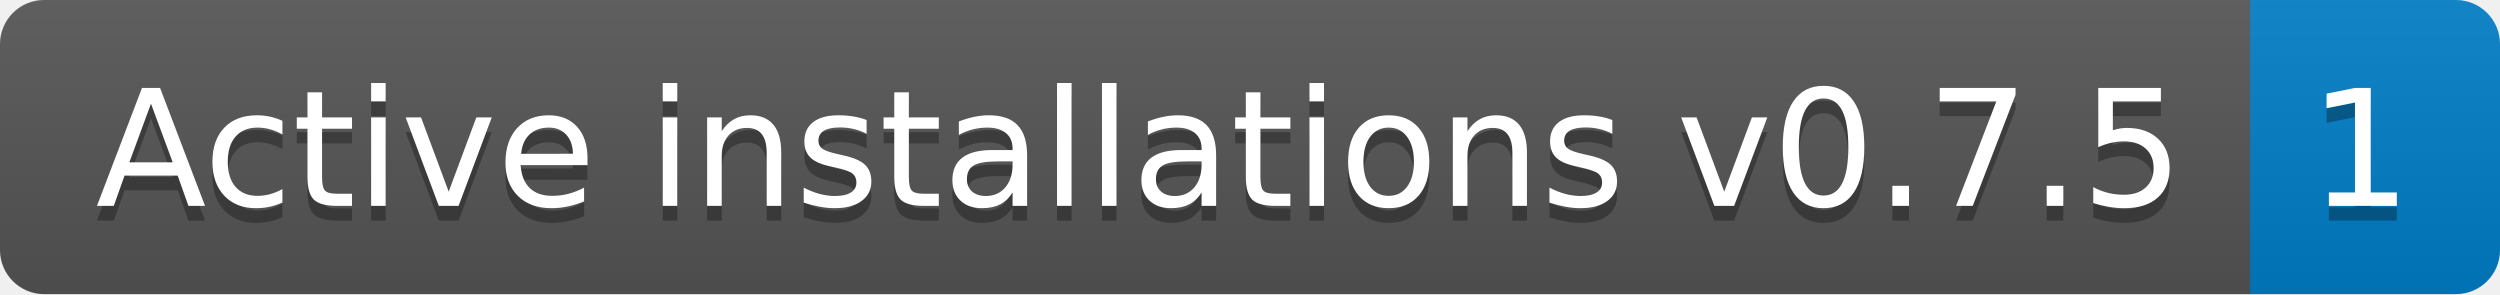
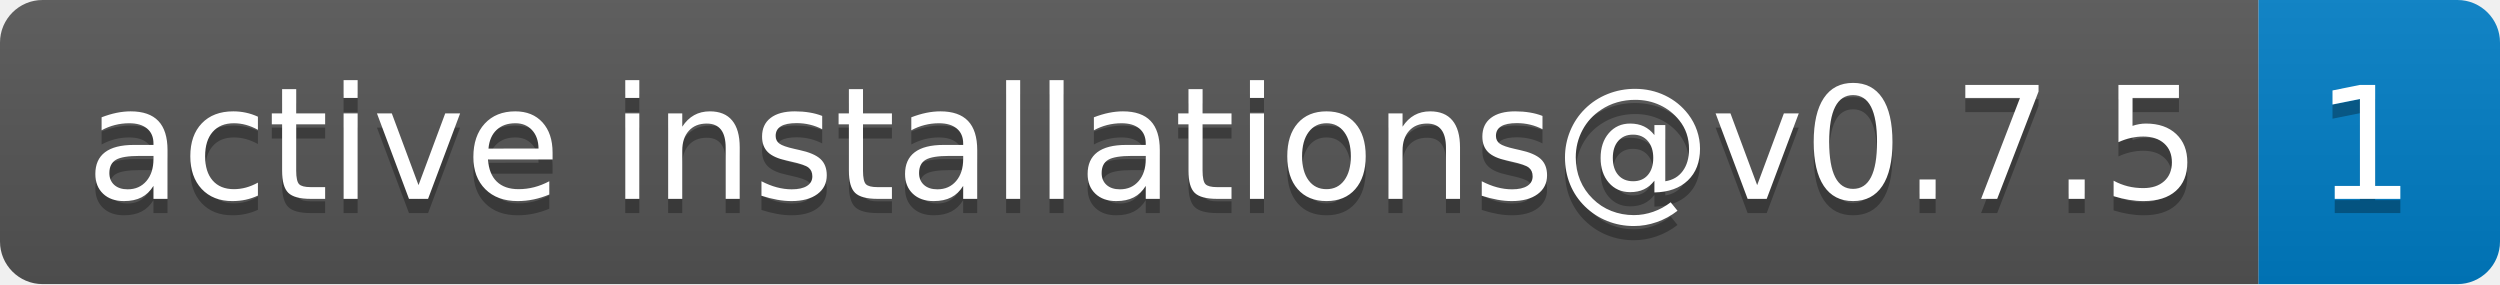
- <svg xmlns="http://www.w3.org/2000/svg" width="170" height="20" role="img" aria-label="Active installations v0.7.5: 1">
+ <svg xmlns="http://www.w3.org/2000/svg" width="176" height="20" role="img" aria-label="active installations@v0.7.5: 1">
  <linearGradient id="s" x2="0" y2="100%">
    <stop offset="0" stop-color="#bbb" stop-opacity=".1" />
    <stop offset="1" stop-opacity=".1" />
  </linearGradient>
  <clipPath id="r">
-     <rect width="170" height="20" rx="3" fill="#fff" />
+     <rect width="176" height="20" rx="3" fill="#fff" />
  </clipPath>
  <g clip-path="url(#r)">
-     <rect width="153" height="20" fill="#555" />
-     <rect x="153" width="17" height="20" fill="#007ec6" />
-     <rect width="170" height="20" fill="url(#s)" />
+     <rect width="159" height="20" fill="#555" />
+     <rect x="159" width="17" height="20" fill="#007ec6" />
+     <rect width="176" height="20" fill="url(#s)" />
  </g>
  <g fill="#fff" text-anchor="middle" font-family="Verdana,Geneva,DejaVu Sans,sans-serif" text-rendering="geometricPrecision" font-size="110">
-     <text aria-hidden="true" x="775" y="150" fill="#010101" fill-opacity=".3" transform="scale(.1)" textLength="1430">Active installations v0.7.5</text>
-     <text x="775" y="140" transform="scale(.1)" fill="#fff" textLength="1430">Active installations v0.7.5</text>
-     <text aria-hidden="true" x="1605" y="150" fill="#010101" fill-opacity=".3" transform="scale(.1)" textLength="70">1</text>
-     <text x="1605" y="140" transform="scale(.1)" fill="#fff" textLength="70">1</text>
+     <text aria-hidden="true" x="805" y="150" fill="#010101" fill-opacity=".3" transform="scale(.1)" textLength="1490">active installations@v0.7.5</text>
+     <text x="805" y="140" transform="scale(.1)" fill="#fff" textLength="1490">active installations@v0.7.5</text>
+     <text aria-hidden="true" x="1665" y="150" fill="#010101" fill-opacity=".3" transform="scale(.1)" textLength="70">1</text>
+     <text x="1665" y="140" transform="scale(.1)" fill="#fff" textLength="70">1</text>
  </g>
</svg>
